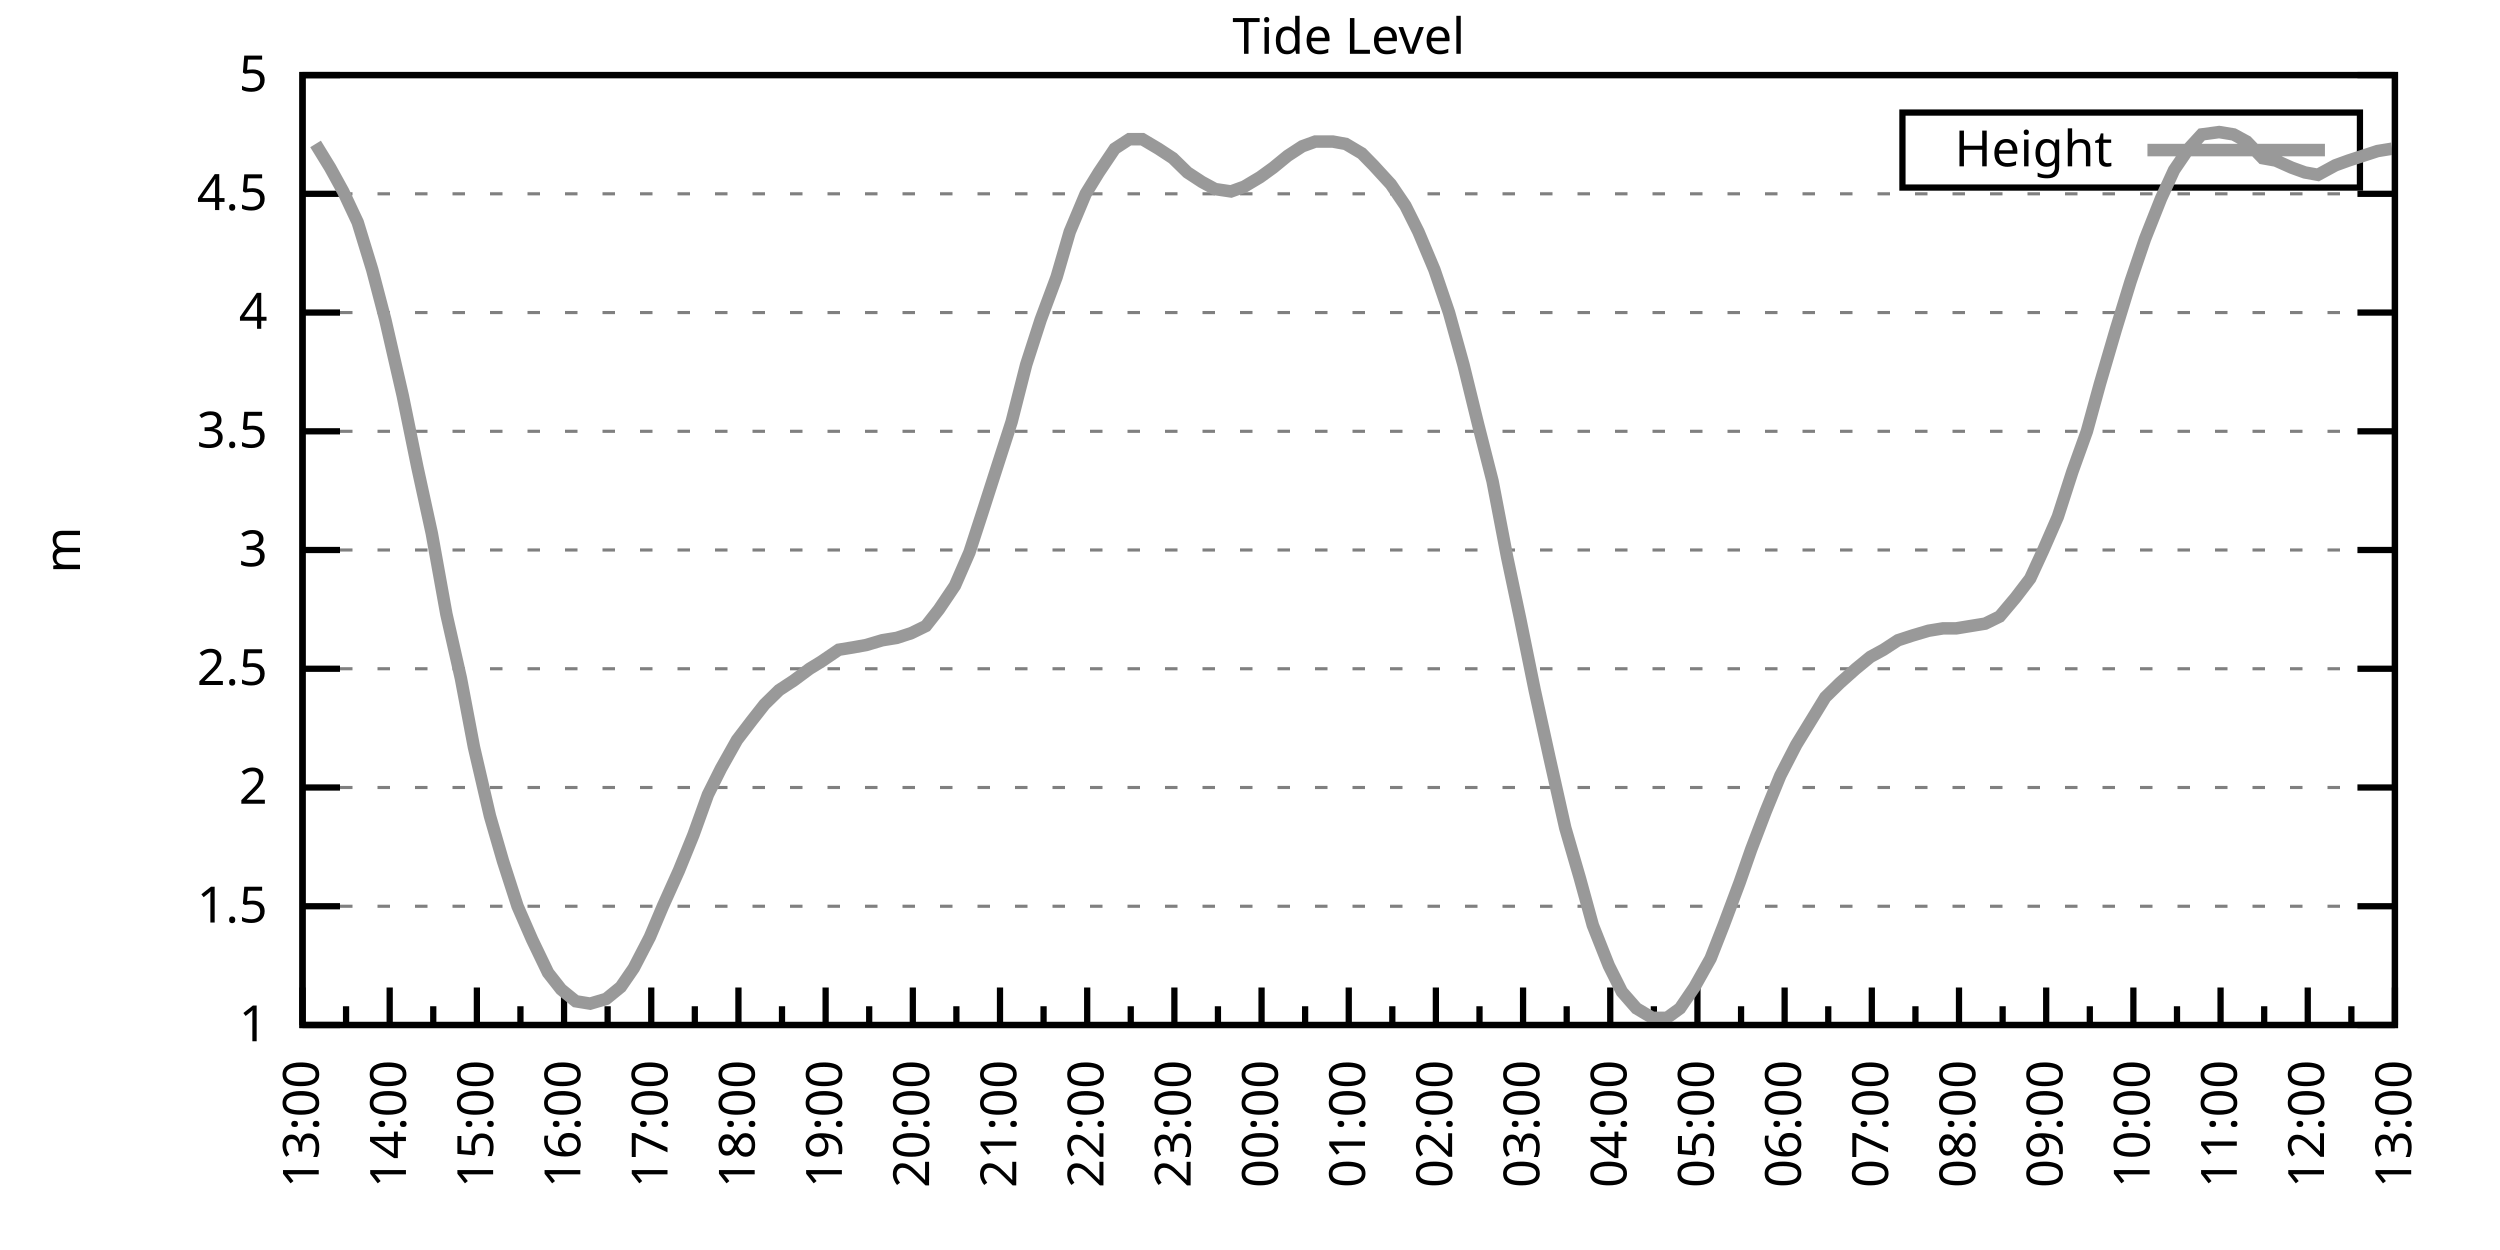
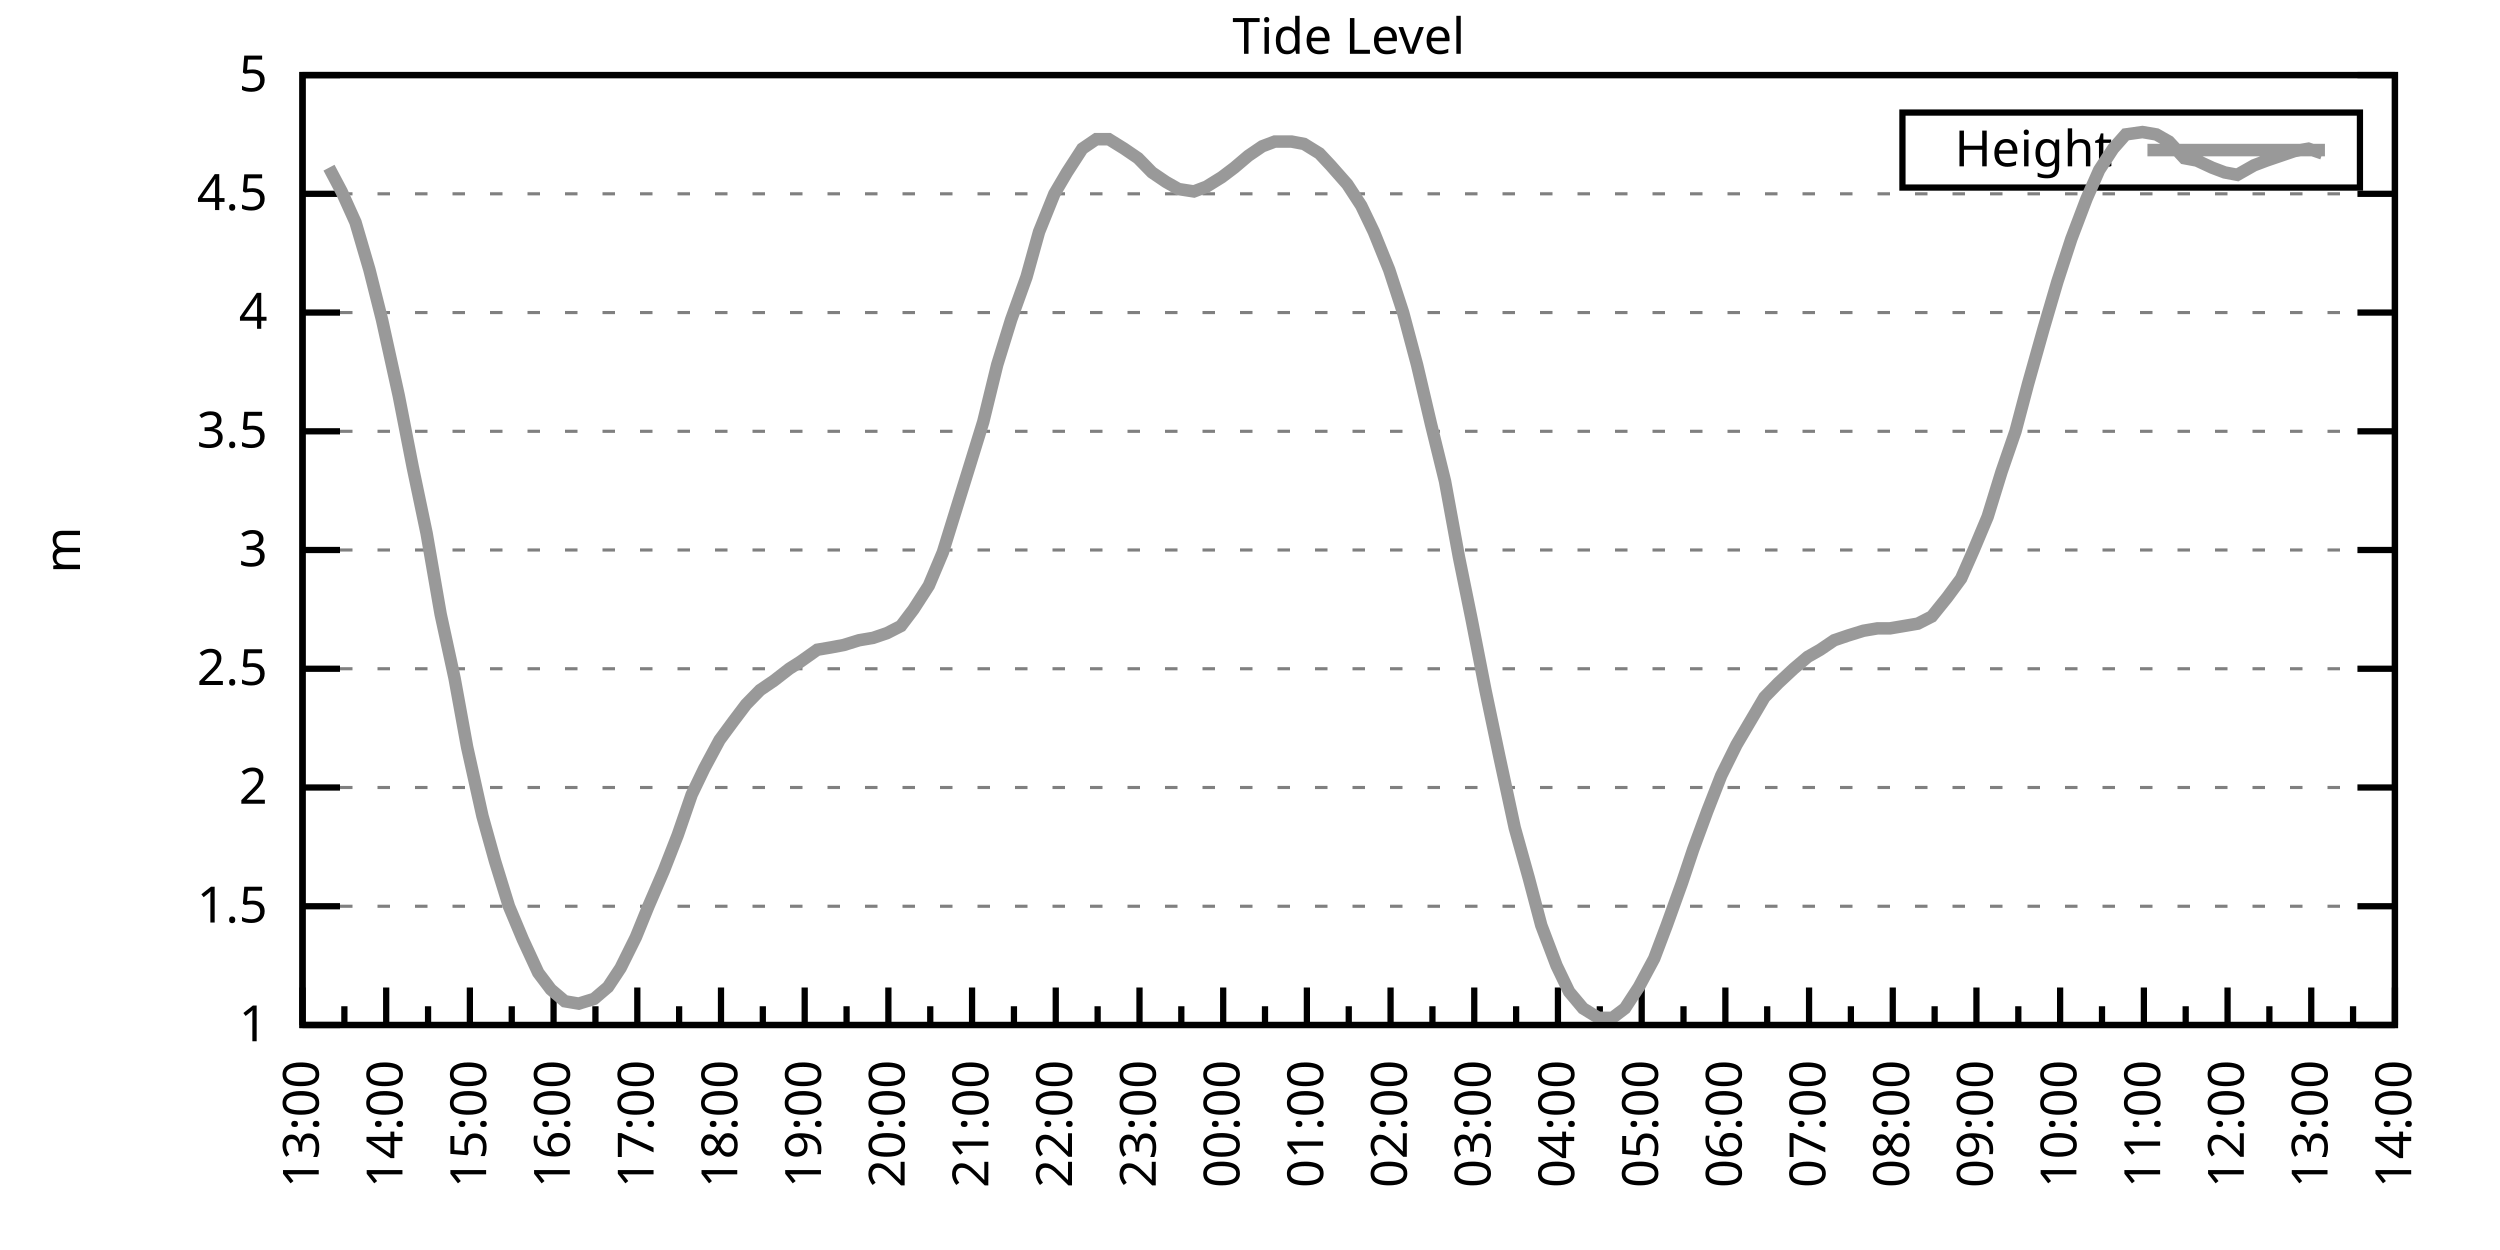
<svg xmlns="http://www.w3.org/2000/svg" xmlns:xlink="http://www.w3.org/1999/xlink" width="400" height="200" viewBox="0 0 400 200">
  <g id="gnuplot_canvas">
    <rect x="0" y="0" width="400" height="200" fill="none" />
    <defs>
      <circle id="gpDot" r="0.5" stroke-width="0.5" stroke="currentColor" />
      <path id="gpPt0" stroke-width="0.333" stroke="currentColor" d="M-1,0 h2 M0,-1 v2" />
      <path id="gpPt1" stroke-width="0.333" stroke="currentColor" d="M-1,-1 L1,1 M1,-1 L-1,1" />
      <path id="gpPt2" stroke-width="0.333" stroke="currentColor" d="M-1,0 L1,0 M0,-1 L0,1 M-1,-1 L1,1 M-1,1 L1,-1" />
      <rect id="gpPt3" stroke-width="0.333" stroke="currentColor" x="-1" y="-1" width="2" height="2" />
      <rect id="gpPt4" stroke-width="0.333" stroke="currentColor" fill="currentColor" x="-1" y="-1" width="2" height="2" />
      <circle id="gpPt5" stroke-width="0.333" stroke="currentColor" cx="0" cy="0" r="1" />
      <use xlink:href="#gpPt5" id="gpPt6" fill="currentColor" stroke="none" />
      <path id="gpPt7" stroke-width="0.333" stroke="currentColor" d="M0,-1.33 L-1.33,0.67 L1.33,0.67 z" />
      <use xlink:href="#gpPt7" id="gpPt8" fill="currentColor" stroke="none" />
      <use xlink:href="#gpPt7" id="gpPt9" stroke="currentColor" transform="rotate(180)" />
      <use xlink:href="#gpPt9" id="gpPt10" fill="currentColor" stroke="none" />
      <use xlink:href="#gpPt3" id="gpPt11" stroke="currentColor" transform="rotate(45)" />
      <use xlink:href="#gpPt11" id="gpPt12" fill="currentColor" stroke="none" />
      <path id="gpPt13" stroke-width="0.333" stroke="currentColor" d="M0,1.330 L1.265,0.411 L0.782,-1.067 L-0.782,-1.076 L-1.265,0.411 z" />
      <use xlink:href="#gpPt13" id="gpPt14" fill="currentColor" stroke="none" />
      <filter id="textbox" filterUnits="objectBoundingBox" x="0" y="0" height="1" width="1">
        <feFlood flood-color="white" flood-opacity="1" result="bgnd" />
        <feComposite in="SourceGraphic" in2="bgnd" operator="atop" />
      </filter>
      <filter id="greybox" filterUnits="objectBoundingBox" x="0" y="0" height="1" width="1">
        <feFlood flood-color="lightgrey" flood-opacity="1" result="grey" />
        <feComposite in="SourceGraphic" in2="grey" operator="atop" />
      </filter>
    </defs>
    <g fill="none" color="white" stroke="currentColor" stroke-width="1.00" stroke-linecap="butt" stroke-linejoin="miter">
</g>
    <g fill="none" color="black" stroke="currentColor" stroke-width="1.00" stroke-linecap="butt" stroke-linejoin="miter">
      <g stroke="none" shape-rendering="crispEdges">
        <polygon fill="rgb(255, 255, 255)" points="48.40,164.00 383.18,164.00 383.18,12.02 48.40,12.02 " />
      </g>
    </g>
    <g fill="none" color="black" stroke="currentColor" stroke-width="1.00" stroke-linecap="butt" stroke-linejoin="miter">
</g>
    <g fill="none" color="black" stroke="black" stroke-width="0.50" stroke-linecap="butt" stroke-linejoin="miter">
</g>
    <g fill="none" color="gray" stroke="currentColor" stroke-width="0.50" stroke-linecap="butt" stroke-linejoin="miter">
      <path stroke="gray" stroke-dasharray="2,4" class="gridline" d="M48.40,164.00 L383.19,164.00  " />
    </g>
    <g fill="none" color="gray" stroke="gray" stroke-width="1.00" stroke-linecap="butt" stroke-linejoin="miter">
</g>
    <g fill="none" color="black" stroke="currentColor" stroke-width="1.00" stroke-linecap="butt" stroke-linejoin="miter">
      <path stroke="black" d="M48.40,164.00 L54.40,164.00 M383.19,164.00 L377.19,164.00  " />
      <g transform="translate(42.80,166.60)" stroke="none" fill="black" font-family="Sans" font-size="8.00" text-anchor="end">
        <text>
          <tspan font-family="Sans"> 1</tspan>
        </text>
      </g>
    </g>
    <g fill="none" color="black" stroke="currentColor" stroke-width="1.00" stroke-linecap="butt" stroke-linejoin="miter">
</g>
    <g fill="none" color="black" stroke="black" stroke-width="0.50" stroke-linecap="butt" stroke-linejoin="miter">
</g>
    <g fill="none" color="gray" stroke="currentColor" stroke-width="0.50" stroke-linecap="butt" stroke-linejoin="miter">
      <path stroke="gray" stroke-dasharray="2,4" class="gridline" d="M48.40,145.00 L383.19,145.00  " />
    </g>
    <g fill="none" color="gray" stroke="gray" stroke-width="1.00" stroke-linecap="butt" stroke-linejoin="miter">
</g>
    <g fill="none" color="black" stroke="currentColor" stroke-width="1.00" stroke-linecap="butt" stroke-linejoin="miter">
      <path stroke="black" d="M48.40,145.00 L54.40,145.00 M383.19,145.00 L377.19,145.00  " />
      <g transform="translate(42.80,147.60)" stroke="none" fill="black" font-family="Sans" font-size="8.00" text-anchor="end">
        <text>
          <tspan font-family="Sans"> 1.5</tspan>
        </text>
      </g>
    </g>
    <g fill="none" color="black" stroke="currentColor" stroke-width="1.00" stroke-linecap="butt" stroke-linejoin="miter">
</g>
    <g fill="none" color="black" stroke="black" stroke-width="0.50" stroke-linecap="butt" stroke-linejoin="miter">
</g>
    <g fill="none" color="gray" stroke="currentColor" stroke-width="0.50" stroke-linecap="butt" stroke-linejoin="miter">
      <path stroke="gray" stroke-dasharray="2,4" class="gridline" d="M48.40,126.00 L383.19,126.00  " />
    </g>
    <g fill="none" color="gray" stroke="gray" stroke-width="1.00" stroke-linecap="butt" stroke-linejoin="miter">
</g>
    <g fill="none" color="black" stroke="currentColor" stroke-width="1.00" stroke-linecap="butt" stroke-linejoin="miter">
      <path stroke="black" d="M48.40,126.00 L54.40,126.00 M383.19,126.00 L377.19,126.00  " />
      <g transform="translate(42.80,128.60)" stroke="none" fill="black" font-family="Sans" font-size="8.00" text-anchor="end">
        <text>
          <tspan font-family="Sans"> 2</tspan>
        </text>
      </g>
    </g>
    <g fill="none" color="black" stroke="currentColor" stroke-width="1.00" stroke-linecap="butt" stroke-linejoin="miter">
</g>
    <g fill="none" color="black" stroke="black" stroke-width="0.50" stroke-linecap="butt" stroke-linejoin="miter">
</g>
    <g fill="none" color="gray" stroke="currentColor" stroke-width="0.50" stroke-linecap="butt" stroke-linejoin="miter">
      <path stroke="gray" stroke-dasharray="2,4" class="gridline" d="M48.40,107.00 L383.19,107.00  " />
    </g>
    <g fill="none" color="gray" stroke="gray" stroke-width="1.00" stroke-linecap="butt" stroke-linejoin="miter">
</g>
    <g fill="none" color="black" stroke="currentColor" stroke-width="1.00" stroke-linecap="butt" stroke-linejoin="miter">
      <path stroke="black" d="M48.40,107.00 L54.40,107.00 M383.19,107.00 L377.19,107.00  " />
      <g transform="translate(42.80,109.60)" stroke="none" fill="black" font-family="Sans" font-size="8.00" text-anchor="end">
        <text>
          <tspan font-family="Sans"> 2.5</tspan>
        </text>
      </g>
    </g>
    <g fill="none" color="black" stroke="currentColor" stroke-width="1.00" stroke-linecap="butt" stroke-linejoin="miter">
</g>
    <g fill="none" color="black" stroke="black" stroke-width="0.50" stroke-linecap="butt" stroke-linejoin="miter">
</g>
    <g fill="none" color="gray" stroke="currentColor" stroke-width="0.50" stroke-linecap="butt" stroke-linejoin="miter">
      <path stroke="gray" stroke-dasharray="2,4" class="gridline" d="M48.40,88.00 L383.19,88.00  " />
    </g>
    <g fill="none" color="gray" stroke="gray" stroke-width="1.00" stroke-linecap="butt" stroke-linejoin="miter">
</g>
    <g fill="none" color="black" stroke="currentColor" stroke-width="1.00" stroke-linecap="butt" stroke-linejoin="miter">
      <path stroke="black" d="M48.40,88.00 L54.40,88.00 M383.19,88.00 L377.19,88.00  " />
      <g transform="translate(42.80,90.60)" stroke="none" fill="black" font-family="Sans" font-size="8.00" text-anchor="end">
        <text>
          <tspan font-family="Sans"> 3</tspan>
        </text>
      </g>
    </g>
    <g fill="none" color="black" stroke="currentColor" stroke-width="1.00" stroke-linecap="butt" stroke-linejoin="miter">
</g>
    <g fill="none" color="black" stroke="black" stroke-width="0.50" stroke-linecap="butt" stroke-linejoin="miter">
</g>
    <g fill="none" color="gray" stroke="currentColor" stroke-width="0.50" stroke-linecap="butt" stroke-linejoin="miter">
      <path stroke="gray" stroke-dasharray="2,4" class="gridline" d="M48.40,69.01 L383.19,69.01  " />
    </g>
    <g fill="none" color="gray" stroke="gray" stroke-width="1.00" stroke-linecap="butt" stroke-linejoin="miter">
</g>
    <g fill="none" color="black" stroke="currentColor" stroke-width="1.00" stroke-linecap="butt" stroke-linejoin="miter">
      <path stroke="black" d="M48.40,69.01 L54.40,69.01 M383.19,69.01 L377.19,69.01  " />
      <g transform="translate(42.80,71.61)" stroke="none" fill="black" font-family="Sans" font-size="8.00" text-anchor="end">
        <text>
          <tspan font-family="Sans"> 3.5</tspan>
        </text>
      </g>
    </g>
    <g fill="none" color="black" stroke="currentColor" stroke-width="1.00" stroke-linecap="butt" stroke-linejoin="miter">
</g>
    <g fill="none" color="black" stroke="black" stroke-width="0.50" stroke-linecap="butt" stroke-linejoin="miter">
</g>
    <g fill="none" color="gray" stroke="currentColor" stroke-width="0.50" stroke-linecap="butt" stroke-linejoin="miter">
      <path stroke="gray" stroke-dasharray="2,4" class="gridline" d="M48.40,50.01 L383.19,50.01  " />
    </g>
    <g fill="none" color="gray" stroke="gray" stroke-width="1.00" stroke-linecap="butt" stroke-linejoin="miter">
</g>
    <g fill="none" color="black" stroke="currentColor" stroke-width="1.00" stroke-linecap="butt" stroke-linejoin="miter">
      <path stroke="black" d="M48.40,50.01 L54.40,50.01 M383.19,50.01 L377.19,50.01  " />
      <g transform="translate(42.80,52.61)" stroke="none" fill="black" font-family="Sans" font-size="8.00" text-anchor="end">
        <text>
          <tspan font-family="Sans"> 4</tspan>
        </text>
      </g>
    </g>
    <g fill="none" color="black" stroke="currentColor" stroke-width="1.00" stroke-linecap="butt" stroke-linejoin="miter">
</g>
    <g fill="none" color="black" stroke="black" stroke-width="0.50" stroke-linecap="butt" stroke-linejoin="miter">
</g>
    <g fill="none" color="gray" stroke="currentColor" stroke-width="0.50" stroke-linecap="butt" stroke-linejoin="miter">
      <path stroke="gray" stroke-dasharray="2,4" class="gridline" d="M48.40,31.01 L383.19,31.01  " />
    </g>
    <g fill="none" color="gray" stroke="gray" stroke-width="1.00" stroke-linecap="butt" stroke-linejoin="miter">
</g>
    <g fill="none" color="black" stroke="currentColor" stroke-width="1.00" stroke-linecap="butt" stroke-linejoin="miter">
      <path stroke="black" d="M48.40,31.01 L54.40,31.01 M383.19,31.01 L377.19,31.01  " />
      <g transform="translate(42.80,33.61)" stroke="none" fill="black" font-family="Sans" font-size="8.00" text-anchor="end">
        <text>
          <tspan font-family="Sans"> 4.5</tspan>
        </text>
      </g>
    </g>
    <g fill="none" color="black" stroke="currentColor" stroke-width="1.00" stroke-linecap="butt" stroke-linejoin="miter">
</g>
    <g fill="none" color="black" stroke="black" stroke-width="0.50" stroke-linecap="butt" stroke-linejoin="miter">
</g>
    <g fill="none" color="gray" stroke="currentColor" stroke-width="0.50" stroke-linecap="butt" stroke-linejoin="miter">
      <path stroke="gray" stroke-dasharray="2,4" class="gridline" d="M48.40,12.01 L383.19,12.01  " />
    </g>
    <g fill="none" color="gray" stroke="gray" stroke-width="1.00" stroke-linecap="butt" stroke-linejoin="miter">
</g>
    <g fill="none" color="black" stroke="currentColor" stroke-width="1.00" stroke-linecap="butt" stroke-linejoin="miter">
      <path stroke="black" d="M48.40,12.01 L54.40,12.01 M383.19,12.01 L377.19,12.01  " />
      <g transform="translate(42.80,14.61)" stroke="none" fill="black" font-family="Sans" font-size="8.00" text-anchor="end">
        <text>
          <tspan font-family="Sans"> 5</tspan>
        </text>
      </g>
    </g>
    <g fill="none" color="black" stroke="currentColor" stroke-width="1.00" stroke-linecap="butt" stroke-linejoin="miter">
      <path stroke="black" d="M48.40,164.00 L48.40,158.00  " />
      <g transform="translate(51.00,169.60) rotate(270)" stroke="none" fill="black" font-family="Sans" font-size="8.00" text-anchor="end">
        <text>
          <tspan font-family="Sans">13:00</tspan>
        </text>
      </g>
    </g>
    <g fill="none" color="black" stroke="currentColor" stroke-width="1.00" stroke-linecap="butt" stroke-linejoin="miter">
-       <path stroke="black" d="M55.37,164.00 L55.37,161.00 M62.35,164.00 L62.35,158.00  " />
-       <g transform="translate(64.95,169.60) rotate(270)" stroke="none" fill="black" font-family="Sans" font-size="8.00" text-anchor="end">
+       <path stroke="black" d="M55.10,164.00 L55.10,161.00 M61.79,164.00 L61.79,158.00  " />
+       <g transform="translate(64.39,169.60) rotate(270)" stroke="none" fill="black" font-family="Sans" font-size="8.00" text-anchor="end">
        <text>
          <tspan font-family="Sans">14:00</tspan>
        </text>
      </g>
    </g>
    <g fill="none" color="black" stroke="currentColor" stroke-width="1.00" stroke-linecap="butt" stroke-linejoin="miter">
-       <path stroke="black" d="M69.32,164.00 L69.32,161.00 M76.30,164.00 L76.30,158.00  " />
-       <g transform="translate(78.90,169.60) rotate(270)" stroke="none" fill="black" font-family="Sans" font-size="8.00" text-anchor="end">
+       <path stroke="black" d="M68.49,164.00 L68.49,161.00 M75.18,164.00 L75.18,158.00  " />
+       <g transform="translate(77.78,169.60) rotate(270)" stroke="none" fill="black" font-family="Sans" font-size="8.00" text-anchor="end">
        <text>
          <tspan font-family="Sans">15:00</tspan>
        </text>
      </g>
    </g>
    <g fill="none" color="black" stroke="currentColor" stroke-width="1.00" stroke-linecap="butt" stroke-linejoin="miter">
-       <path stroke="black" d="M83.27,164.00 L83.27,161.00 M90.25,164.00 L90.25,158.00  " />
-       <g transform="translate(92.85,169.60) rotate(270)" stroke="none" fill="black" font-family="Sans" font-size="8.00" text-anchor="end">
+       <path stroke="black" d="M81.88,164.00 L81.88,161.00 M88.57,164.00 L88.57,158.00  " />
+       <g transform="translate(91.17,169.60) rotate(270)" stroke="none" fill="black" font-family="Sans" font-size="8.00" text-anchor="end">
        <text>
          <tspan font-family="Sans">16:00</tspan>
        </text>
      </g>
    </g>
    <g fill="none" color="black" stroke="currentColor" stroke-width="1.00" stroke-linecap="butt" stroke-linejoin="miter">
-       <path stroke="black" d="M97.22,164.00 L97.22,161.00 M104.20,164.00 L104.20,158.00  " />
-       <g transform="translate(106.80,169.60) rotate(270)" stroke="none" fill="black" font-family="Sans" font-size="8.00" text-anchor="end">
+       <path stroke="black" d="M95.27,164.00 L95.27,161.00 M101.97,164.00 L101.97,158.00  " />
+       <g transform="translate(104.57,169.60) rotate(270)" stroke="none" fill="black" font-family="Sans" font-size="8.00" text-anchor="end">
        <text>
          <tspan font-family="Sans">17:00</tspan>
        </text>
      </g>
    </g>
    <g fill="none" color="black" stroke="currentColor" stroke-width="1.00" stroke-linecap="butt" stroke-linejoin="miter">
-       <path stroke="black" d="M111.17,164.00 L111.17,161.00 M118.15,164.00 L118.15,158.00  " />
-       <g transform="translate(120.75,169.60) rotate(270)" stroke="none" fill="black" font-family="Sans" font-size="8.00" text-anchor="end">
+       <path stroke="black" d="M108.66,164.00 L108.66,161.00 M115.36,164.00 L115.36,158.00  " />
+       <g transform="translate(117.96,169.60) rotate(270)" stroke="none" fill="black" font-family="Sans" font-size="8.00" text-anchor="end">
        <text>
          <tspan font-family="Sans">18:00</tspan>
        </text>
      </g>
    </g>
    <g fill="none" color="black" stroke="currentColor" stroke-width="1.00" stroke-linecap="butt" stroke-linejoin="miter">
-       <path stroke="black" d="M125.12,164.00 L125.12,161.00 M132.10,164.00 L132.10,158.00  " />
-       <g transform="translate(134.70,169.60) rotate(270)" stroke="none" fill="black" font-family="Sans" font-size="8.00" text-anchor="end">
+       <path stroke="black" d="M122.05,164.00 L122.05,161.00 M128.75,164.00 L128.75,158.00  " />
+       <g transform="translate(131.35,169.60) rotate(270)" stroke="none" fill="black" font-family="Sans" font-size="8.00" text-anchor="end">
        <text>
          <tspan font-family="Sans">19:00</tspan>
        </text>
      </g>
    </g>
    <g fill="none" color="black" stroke="currentColor" stroke-width="1.00" stroke-linecap="butt" stroke-linejoin="miter">
-       <path stroke="black" d="M139.07,164.00 L139.07,161.00 M146.05,164.00 L146.05,158.00  " />
-       <g transform="translate(148.65,169.60) rotate(270)" stroke="none" fill="black" font-family="Sans" font-size="8.00" text-anchor="end">
+       <path stroke="black" d="M135.45,164.00 L135.45,161.00 M142.14,164.00 L142.14,158.00  " />
+       <g transform="translate(144.74,169.60) rotate(270)" stroke="none" fill="black" font-family="Sans" font-size="8.00" text-anchor="end">
        <text>
          <tspan font-family="Sans">20:00</tspan>
        </text>
      </g>
    </g>
    <g fill="none" color="black" stroke="currentColor" stroke-width="1.00" stroke-linecap="butt" stroke-linejoin="miter">
-       <path stroke="black" d="M153.02,164.00 L153.02,161.00 M160.00,164.00 L160.00,158.00  " />
-       <g transform="translate(162.60,169.60) rotate(270)" stroke="none" fill="black" font-family="Sans" font-size="8.00" text-anchor="end">
+       <path stroke="black" d="M148.84,164.00 L148.84,161.00 M155.53,164.00 L155.53,158.00  " />
+       <g transform="translate(158.13,169.60) rotate(270)" stroke="none" fill="black" font-family="Sans" font-size="8.00" text-anchor="end">
        <text>
          <tspan font-family="Sans">21:00</tspan>
        </text>
      </g>
    </g>
    <g fill="none" color="black" stroke="currentColor" stroke-width="1.00" stroke-linecap="butt" stroke-linejoin="miter">
-       <path stroke="black" d="M166.97,164.00 L166.97,161.00 M173.95,164.00 L173.95,158.00  " />
-       <g transform="translate(176.55,169.60) rotate(270)" stroke="none" fill="black" font-family="Sans" font-size="8.00" text-anchor="end">
+       <path stroke="black" d="M162.23,164.00 L162.23,161.00 M168.92,164.00 L168.92,158.00  " />
+       <g transform="translate(171.52,169.60) rotate(270)" stroke="none" fill="black" font-family="Sans" font-size="8.00" text-anchor="end">
        <text>
          <tspan font-family="Sans">22:00</tspan>
        </text>
      </g>
    </g>
    <g fill="none" color="black" stroke="currentColor" stroke-width="1.00" stroke-linecap="butt" stroke-linejoin="miter">
-       <path stroke="black" d="M180.92,164.00 L180.92,161.00 M187.90,164.00 L187.90,158.00  " />
-       <g transform="translate(190.50,169.60) rotate(270)" stroke="none" fill="black" font-family="Sans" font-size="8.00" text-anchor="end">
+       <path stroke="black" d="M175.62,164.00 L175.62,161.00 M182.32,164.00 L182.32,158.00  " />
+       <g transform="translate(184.92,169.60) rotate(270)" stroke="none" fill="black" font-family="Sans" font-size="8.00" text-anchor="end">
        <text>
          <tspan font-family="Sans">23:00</tspan>
        </text>
      </g>
    </g>
    <g fill="none" color="black" stroke="currentColor" stroke-width="1.00" stroke-linecap="butt" stroke-linejoin="miter">
-       <path stroke="black" d="M194.87,164.00 L194.87,161.00 M201.85,164.00 L201.85,158.00  " />
-       <g transform="translate(204.45,169.60) rotate(270)" stroke="none" fill="black" font-family="Sans" font-size="8.00" text-anchor="end">
+       <path stroke="black" d="M189.01,164.00 L189.01,161.00 M195.71,164.00 L195.71,158.00  " />
+       <g transform="translate(198.31,169.60) rotate(270)" stroke="none" fill="black" font-family="Sans" font-size="8.00" text-anchor="end">
        <text>
          <tspan font-family="Sans">00:00</tspan>
        </text>
      </g>
    </g>
    <g fill="none" color="black" stroke="currentColor" stroke-width="1.00" stroke-linecap="butt" stroke-linejoin="miter">
-       <path stroke="black" d="M208.82,164.00 L208.82,161.00 M215.80,164.00 L215.80,158.00  " />
-       <g transform="translate(218.40,169.60) rotate(270)" stroke="none" fill="black" font-family="Sans" font-size="8.00" text-anchor="end">
+       <path stroke="black" d="M202.40,164.00 L202.40,161.00 M209.10,164.00 L209.10,158.00  " />
+       <g transform="translate(211.70,169.60) rotate(270)" stroke="none" fill="black" font-family="Sans" font-size="8.00" text-anchor="end">
        <text>
          <tspan font-family="Sans">01:00</tspan>
        </text>
      </g>
    </g>
    <g fill="none" color="black" stroke="currentColor" stroke-width="1.00" stroke-linecap="butt" stroke-linejoin="miter">
-       <path stroke="black" d="M222.77,164.00 L222.77,161.00 M229.74,164.00 L229.74,158.00  " />
-       <g transform="translate(232.34,169.60) rotate(270)" stroke="none" fill="black" font-family="Sans" font-size="8.00" text-anchor="end">
+       <path stroke="black" d="M215.80,164.00 L215.80,161.00 M222.49,164.00 L222.49,158.00  " />
+       <g transform="translate(225.09,169.60) rotate(270)" stroke="none" fill="black" font-family="Sans" font-size="8.00" text-anchor="end">
        <text>
          <tspan font-family="Sans">02:00</tspan>
        </text>
      </g>
    </g>
    <g fill="none" color="black" stroke="currentColor" stroke-width="1.00" stroke-linecap="butt" stroke-linejoin="miter">
-       <path stroke="black" d="M236.72,164.00 L236.72,161.00 M243.69,164.00 L243.69,158.00  " />
-       <g transform="translate(246.29,169.60) rotate(270)" stroke="none" fill="black" font-family="Sans" font-size="8.00" text-anchor="end">
+       <path stroke="black" d="M229.19,164.00 L229.19,161.00 M235.88,164.00 L235.88,158.00  " />
+       <g transform="translate(238.48,169.60) rotate(270)" stroke="none" fill="black" font-family="Sans" font-size="8.00" text-anchor="end">
        <text>
          <tspan font-family="Sans">03:00</tspan>
        </text>
      </g>
    </g>
    <g fill="none" color="black" stroke="currentColor" stroke-width="1.00" stroke-linecap="butt" stroke-linejoin="miter">
-       <path stroke="black" d="M250.67,164.00 L250.67,161.00 M257.64,164.00 L257.64,158.00  " />
-       <g transform="translate(260.24,169.60) rotate(270)" stroke="none" fill="black" font-family="Sans" font-size="8.00" text-anchor="end">
+       <path stroke="black" d="M242.58,164.00 L242.58,161.00 M249.27,164.00 L249.27,158.00  " />
+       <g transform="translate(251.87,169.60) rotate(270)" stroke="none" fill="black" font-family="Sans" font-size="8.00" text-anchor="end">
        <text>
          <tspan font-family="Sans">04:00</tspan>
        </text>
      </g>
    </g>
    <g fill="none" color="black" stroke="currentColor" stroke-width="1.00" stroke-linecap="butt" stroke-linejoin="miter">
-       <path stroke="black" d="M264.62,164.00 L264.62,161.00 M271.59,164.00 L271.59,158.00  " />
-       <g transform="translate(274.19,169.60) rotate(270)" stroke="none" fill="black" font-family="Sans" font-size="8.00" text-anchor="end">
+       <path stroke="black" d="M255.97,164.00 L255.97,161.00 M262.67,164.00 L262.67,158.00  " />
+       <g transform="translate(265.27,169.60) rotate(270)" stroke="none" fill="black" font-family="Sans" font-size="8.00" text-anchor="end">
        <text>
          <tspan font-family="Sans">05:00</tspan>
        </text>
      </g>
    </g>
    <g fill="none" color="black" stroke="currentColor" stroke-width="1.00" stroke-linecap="butt" stroke-linejoin="miter">
-       <path stroke="black" d="M278.57,164.00 L278.57,161.00 M285.54,164.00 L285.54,158.00  " />
-       <g transform="translate(288.14,169.60) rotate(270)" stroke="none" fill="black" font-family="Sans" font-size="8.00" text-anchor="end">
+       <path stroke="black" d="M269.36,164.00 L269.36,161.00 M276.06,164.00 L276.06,158.00  " />
+       <g transform="translate(278.66,169.60) rotate(270)" stroke="none" fill="black" font-family="Sans" font-size="8.00" text-anchor="end">
        <text>
          <tspan font-family="Sans">06:00</tspan>
        </text>
      </g>
    </g>
    <g fill="none" color="black" stroke="currentColor" stroke-width="1.00" stroke-linecap="butt" stroke-linejoin="miter">
-       <path stroke="black" d="M292.52,164.00 L292.52,161.00 M299.49,164.00 L299.49,158.00  " />
-       <g transform="translate(302.09,169.60) rotate(270)" stroke="none" fill="black" font-family="Sans" font-size="8.00" text-anchor="end">
+       <path stroke="black" d="M282.75,164.00 L282.75,161.00 M289.45,164.00 L289.45,158.00  " />
+       <g transform="translate(292.05,169.60) rotate(270)" stroke="none" fill="black" font-family="Sans" font-size="8.00" text-anchor="end">
        <text>
          <tspan font-family="Sans">07:00</tspan>
        </text>
      </g>
    </g>
    <g fill="none" color="black" stroke="currentColor" stroke-width="1.00" stroke-linecap="butt" stroke-linejoin="miter">
-       <path stroke="black" d="M306.47,164.00 L306.47,161.00 M313.44,164.00 L313.44,158.00  " />
-       <g transform="translate(316.04,169.60) rotate(270)" stroke="none" fill="black" font-family="Sans" font-size="8.00" text-anchor="end">
+       <path stroke="black" d="M296.14,164.00 L296.14,161.00 M302.84,164.00 L302.84,158.00  " />
+       <g transform="translate(305.44,169.60) rotate(270)" stroke="none" fill="black" font-family="Sans" font-size="8.00" text-anchor="end">
        <text>
          <tspan font-family="Sans">08:00</tspan>
        </text>
      </g>
    </g>
    <g fill="none" color="black" stroke="currentColor" stroke-width="1.00" stroke-linecap="butt" stroke-linejoin="miter">
-       <path stroke="black" d="M320.42,164.00 L320.42,161.00 M327.39,164.00 L327.39,158.00  " />
-       <g transform="translate(329.99,169.60) rotate(270)" stroke="none" fill="black" font-family="Sans" font-size="8.00" text-anchor="end">
+       <path stroke="black" d="M309.54,164.00 L309.54,161.00 M316.23,164.00 L316.23,158.00  " />
+       <g transform="translate(318.83,169.60) rotate(270)" stroke="none" fill="black" font-family="Sans" font-size="8.00" text-anchor="end">
        <text>
          <tspan font-family="Sans">09:00</tspan>
        </text>
      </g>
    </g>
    <g fill="none" color="black" stroke="currentColor" stroke-width="1.00" stroke-linecap="butt" stroke-linejoin="miter">
-       <path stroke="black" d="M334.37,164.00 L334.37,161.00 M341.34,164.00 L341.34,158.00  " />
-       <g transform="translate(343.94,169.60) rotate(270)" stroke="none" fill="black" font-family="Sans" font-size="8.00" text-anchor="end">
+       <path stroke="black" d="M322.93,164.00 L322.93,161.00 M329.62,164.00 L329.62,158.00  " />
+       <g transform="translate(332.22,169.60) rotate(270)" stroke="none" fill="black" font-family="Sans" font-size="8.00" text-anchor="end">
        <text>
          <tspan font-family="Sans">10:00</tspan>
        </text>
      </g>
    </g>
    <g fill="none" color="black" stroke="currentColor" stroke-width="1.00" stroke-linecap="butt" stroke-linejoin="miter">
-       <path stroke="black" d="M348.32,164.00 L348.32,161.00 M355.29,164.00 L355.29,158.00  " />
-       <g transform="translate(357.89,169.60) rotate(270)" stroke="none" fill="black" font-family="Sans" font-size="8.00" text-anchor="end">
+       <path stroke="black" d="M336.32,164.00 L336.32,161.00 M343.02,164.00 L343.02,158.00  " />
+       <g transform="translate(345.62,169.60) rotate(270)" stroke="none" fill="black" font-family="Sans" font-size="8.00" text-anchor="end">
        <text>
          <tspan font-family="Sans">11:00</tspan>
        </text>
      </g>
    </g>
    <g fill="none" color="black" stroke="currentColor" stroke-width="1.00" stroke-linecap="butt" stroke-linejoin="miter">
-       <path stroke="black" d="M362.27,164.00 L362.27,161.00 M369.24,164.00 L369.24,158.00  " />
-       <g transform="translate(371.84,169.60) rotate(270)" stroke="none" fill="black" font-family="Sans" font-size="8.00" text-anchor="end">
+       <path stroke="black" d="M349.71,164.00 L349.71,161.00 M356.41,164.00 L356.41,158.00  " />
+       <g transform="translate(359.01,169.60) rotate(270)" stroke="none" fill="black" font-family="Sans" font-size="8.00" text-anchor="end">
        <text>
          <tspan font-family="Sans">12:00</tspan>
        </text>
      </g>
    </g>
    <g fill="none" color="black" stroke="currentColor" stroke-width="1.00" stroke-linecap="butt" stroke-linejoin="miter">
-       <path stroke="black" d="M376.22,164.00 L376.22,161.00 M383.19,164.00 L383.19,158.00  " />
+       <path stroke="black" d="M363.10,164.00 L363.10,161.00 M369.80,164.00 L369.80,158.00  " />
+       <g transform="translate(372.40,169.60) rotate(270)" stroke="none" fill="black" font-family="Sans" font-size="8.00" text-anchor="end">
+         <text>
+           <tspan font-family="Sans">13:00</tspan>
+         </text>
+       </g>
+     </g>
+     <g fill="none" color="black" stroke="currentColor" stroke-width="1.00" stroke-linecap="butt" stroke-linejoin="miter">
+       <path stroke="black" d="M376.49,164.00 L376.49,161.00 M383.19,164.00 L383.19,158.00  " />
      <g transform="translate(385.79,169.60) rotate(270)" stroke="none" fill="black" font-family="Sans" font-size="8.00" text-anchor="end">
        <text>
-           <tspan font-family="Sans">13:00</tspan>
+           <tspan font-family="Sans">14:00</tspan>
        </text>
      </g>
    </g>
    <g fill="none" color="black" stroke="currentColor" stroke-width="1.00" stroke-linecap="butt" stroke-linejoin="miter">
</g>
    <g fill="none" color="black" stroke="currentColor" stroke-width="1.00" stroke-linecap="butt" stroke-linejoin="miter">
      <path stroke="black" d="M48.40,12.01 L48.40,164.00 L383.19,164.00 L383.19,12.01 L48.40,12.01 Z  " />
    </g>
    <g fill="none" color="black" stroke="currentColor" stroke-width="1.00" stroke-linecap="butt" stroke-linejoin="miter">
      <g transform="translate(12.80,88.01) rotate(270)" stroke="none" fill="black" font-family="Sans" font-size="8.00" text-anchor="middle">
        <text>
          <tspan font-family="Sans">m</tspan>
        </text>
      </g>
    </g>
    <g fill="none" color="black" stroke="currentColor" stroke-width="1.00" stroke-linecap="butt" stroke-linejoin="miter">
</g>
    <g fill="none" color="black" stroke="currentColor" stroke-width="1.00" stroke-linecap="butt" stroke-linejoin="miter">
      <path stroke="black" d="M304.39,30.01 L304.39,18.01 L377.59,18.01 L377.59,30.01 L304.39,30.01 Z  " />
    </g>
    <g id="Tide_level_plot_1">
      <g fill="none" color="white" stroke="black" stroke-width="2.00" stroke-linecap="butt" stroke-linejoin="miter">
</g>
      <g fill="none" color="black" stroke="currentColor" stroke-width="2.00" stroke-linecap="butt" stroke-linejoin="miter">
        <g transform="translate(337.99,26.61)" stroke="none" fill="black" font-family="Sans" font-size="8.00" text-anchor="end">
          <text>
            <tspan font-family="Sans">Height</tspan>
          </text>
        </g>
      </g>
      <g fill="none" color="black" stroke="currentColor" stroke-width="2.00" stroke-linecap="butt" stroke-linejoin="miter">
-         <path stroke="rgb(153, 153, 153)" d="M343.59,24.01 L371.99,24.01 M50.49,23.03 L52.82,26.83 L54.91,30.63 L57.23,35.57 L59.56,43.17 L61.65,51.15   L64.44,63.31 L66.77,74.71 L69.09,85.35 L71.42,98.26 L73.74,108.52 L75.83,119.54 L78.39,130.56 L80.48,137.78   L82.81,145.00 L85.13,150.32 L87.69,155.64 L89.78,158.30 L92.11,160.20 L94.43,160.58 L96.99,159.82 L99.32,157.92   L101.41,154.88 L103.97,149.94 L106.06,145.00 L108.62,139.30 L110.94,133.60 L113.27,127.14 L115.36,122.96 L117.92,118.40   L120.24,115.36 L122.33,112.70 L124.66,110.42 L126.98,108.90 L129.54,107.00 L131.40,105.86 L134.19,103.96 L136.51,103.58   L138.61,103.20 L141.16,102.44 L143.49,102.06 L145.81,101.30 L148.14,100.16 L150.23,97.50 L152.79,93.70 L155.11,88.38   L157.21,81.93 L159.53,74.71 L161.86,67.49 L164.18,58.37 L166.51,51.15 L169.06,44.31 L171.16,37.09 L173.71,31.01   L175.81,27.59 L178.36,23.79 L180.69,22.27 L182.78,22.27 L185.34,23.79 L187.66,25.31 L189.99,27.59 L192.31,29.11   L194.41,30.25 L196.96,30.63 L199.06,29.87 L201.61,28.35 L203.71,26.83 L206.03,24.93 L208.36,23.41 L210.45,22.65   L213.24,22.65 L215.33,23.03 L217.89,24.55 L219.75,26.45 L222.54,29.49 L224.86,32.91 L226.95,37.09 L229.51,43.17   L231.84,50.01 L234.16,58.37 L236.49,67.87 L238.81,76.99 L241.14,89.14 L243.23,99.02 L245.55,110.42 L247.88,121.06   L250.44,132.46 L252.76,140.44 L254.85,148.04 L257.41,154.50 L259.50,158.68 L261.83,161.34 L264.39,162.86 L266.71,162.86   L268.80,161.34 L271.13,157.92 L273.69,153.36 L275.78,148.04 L278.34,141.20 L280.20,135.88 L282.52,129.80 L284.85,124.10   L287.40,119.16 L289.96,114.98 L292.05,111.56 L294.38,109.28 L296.94,107.00 L299.26,105.10 L301.35,103.96 L303.68,102.44   L306.00,101.68 L308.56,100.92 L310.88,100.54 L312.98,100.54 L315.30,100.16 L317.63,99.78 L319.95,98.64 L322.51,95.60   L324.83,92.56 L326.93,88.00 L329.25,82.69 L331.58,75.47 L333.90,69.01 L335.99,61.41 L338.55,52.67 L340.88,45.07   L343.20,38.23 L345.76,31.77 L347.85,27.21 L350.18,23.79 L352.27,21.51 L355.06,21.13 L357.38,21.51 L359.48,22.65   L362.03,25.31 L364.13,25.69 L366.68,26.83 L368.78,27.59 L370.87,27.97 L373.66,26.45 L375.75,25.69 L378.08,24.93   L380.40,24.17 L382.73,23.79  " />
+         <path stroke="rgb(153, 153, 153)" d="M343.59,24.01 L371.99,24.01 M52.64,26.83 L54.65,30.63 L56.88,35.57 L59.11,43.17 L61.12,51.15 L63.80,63.31   L66.03,74.71 L68.26,85.35 L70.50,98.26 L72.73,108.52 L74.74,119.54 L77.19,130.56 L79.20,137.78 L81.43,145.00   L83.66,150.32 L86.12,155.64 L88.13,158.30 L90.36,160.20 L92.59,160.58 L95.05,159.82 L97.28,157.92 L99.29,154.88   L101.74,149.94 L103.75,145.00 L106.21,139.30 L108.44,133.60 L110.67,127.14 L112.68,122.96 L115.13,118.40 L117.37,115.36   L119.38,112.70 L121.61,110.42 L123.84,108.90 L126.29,107.00 L128.08,105.86 L130.76,103.96 L132.99,103.58 L135.00,103.20   L137.45,102.44 L139.69,102.06 L141.92,101.30 L144.15,100.16 L146.16,97.50 L148.61,93.70 L150.85,88.38 L152.85,81.93   L155.09,74.71 L157.32,67.49 L159.55,58.37 L161.78,51.15 L164.24,44.31 L166.25,37.09 L168.70,31.01 L170.71,27.59   L173.17,23.79 L175.40,22.27 L177.41,22.27 L179.86,23.79 L182.09,25.31 L184.32,27.59 L186.56,29.11 L188.57,30.25   L191.02,30.63 L193.03,29.87 L195.48,28.35 L197.49,26.83 L199.73,24.93 L201.96,23.41 L203.97,22.65 L206.64,22.65   L208.65,23.03 L211.11,24.55 L212.89,26.45 L215.57,29.49 L217.80,32.91 L219.81,37.09 L222.27,43.17 L224.50,50.01   L226.73,58.37 L228.96,67.87 L231.20,76.99 L233.43,89.14 L235.44,99.02 L237.67,110.42 L239.90,121.06 L242.36,132.46   L244.59,140.44 L246.60,148.04 L249.05,154.50 L251.06,158.68 L253.29,161.34 L255.75,162.86 L257.98,162.86 L259.99,161.34   L262.22,157.92 L264.67,153.36 L266.68,148.04 L269.14,141.20 L270.92,135.88 L273.16,129.80 L275.39,124.10 L277.84,119.16   L280.30,114.98 L282.31,111.56 L284.54,109.28 L286.99,107.00 L289.23,105.10 L291.23,103.96 L293.47,102.44 L295.70,101.68   L298.15,100.92 L300.39,100.54 L302.39,100.54 L304.63,100.16 L306.86,99.78 L309.09,98.64 L311.54,95.60 L313.78,92.56   L315.79,88.00 L318.02,82.69 L320.25,75.47 L322.48,69.01 L324.49,61.41 L326.95,52.67 L329.18,45.07 L331.41,38.23   L333.86,31.77 L335.87,27.21 L338.10,23.79 L340.11,21.51 L342.79,21.13 L345.02,21.51 L347.03,22.65 L349.49,25.31   L351.50,25.69 L353.95,26.83 L355.96,27.59 L357.97,27.97 L360.65,26.45 L362.66,25.69 L364.89,24.93 L367.12,24.17   L369.35,23.79 L371.58,24.55  " />
      </g>
    </g>
    <g fill="none" color="black" stroke="currentColor" stroke-width="2.00" stroke-linecap="butt" stroke-linejoin="miter">
</g>
    <g fill="none" color="black" stroke="black" stroke-width="1.00" stroke-linecap="butt" stroke-linejoin="miter">
</g>
    <g fill="none" color="black" stroke="currentColor" stroke-width="1.00" stroke-linecap="butt" stroke-linejoin="miter">
      <path stroke="black" d="M48.40,12.01 L48.40,164.00 L383.19,164.00 L383.19,12.01 L48.40,12.01 Z  " />
    </g>
    <g fill="none" color="black" stroke="currentColor" stroke-width="1.00" stroke-linecap="butt" stroke-linejoin="miter">
      <g transform="translate(215.79,8.61)" stroke="none" fill="black" font-family="Sans" font-size="8.00" text-anchor="middle">
        <text>
          <tspan font-family="Sans">Tide Level</tspan>
        </text>
      </g>
    </g>
    <g fill="none" color="black" stroke="currentColor" stroke-width="1.00" stroke-linecap="butt" stroke-linejoin="miter">
</g>
  </g>
</svg>
